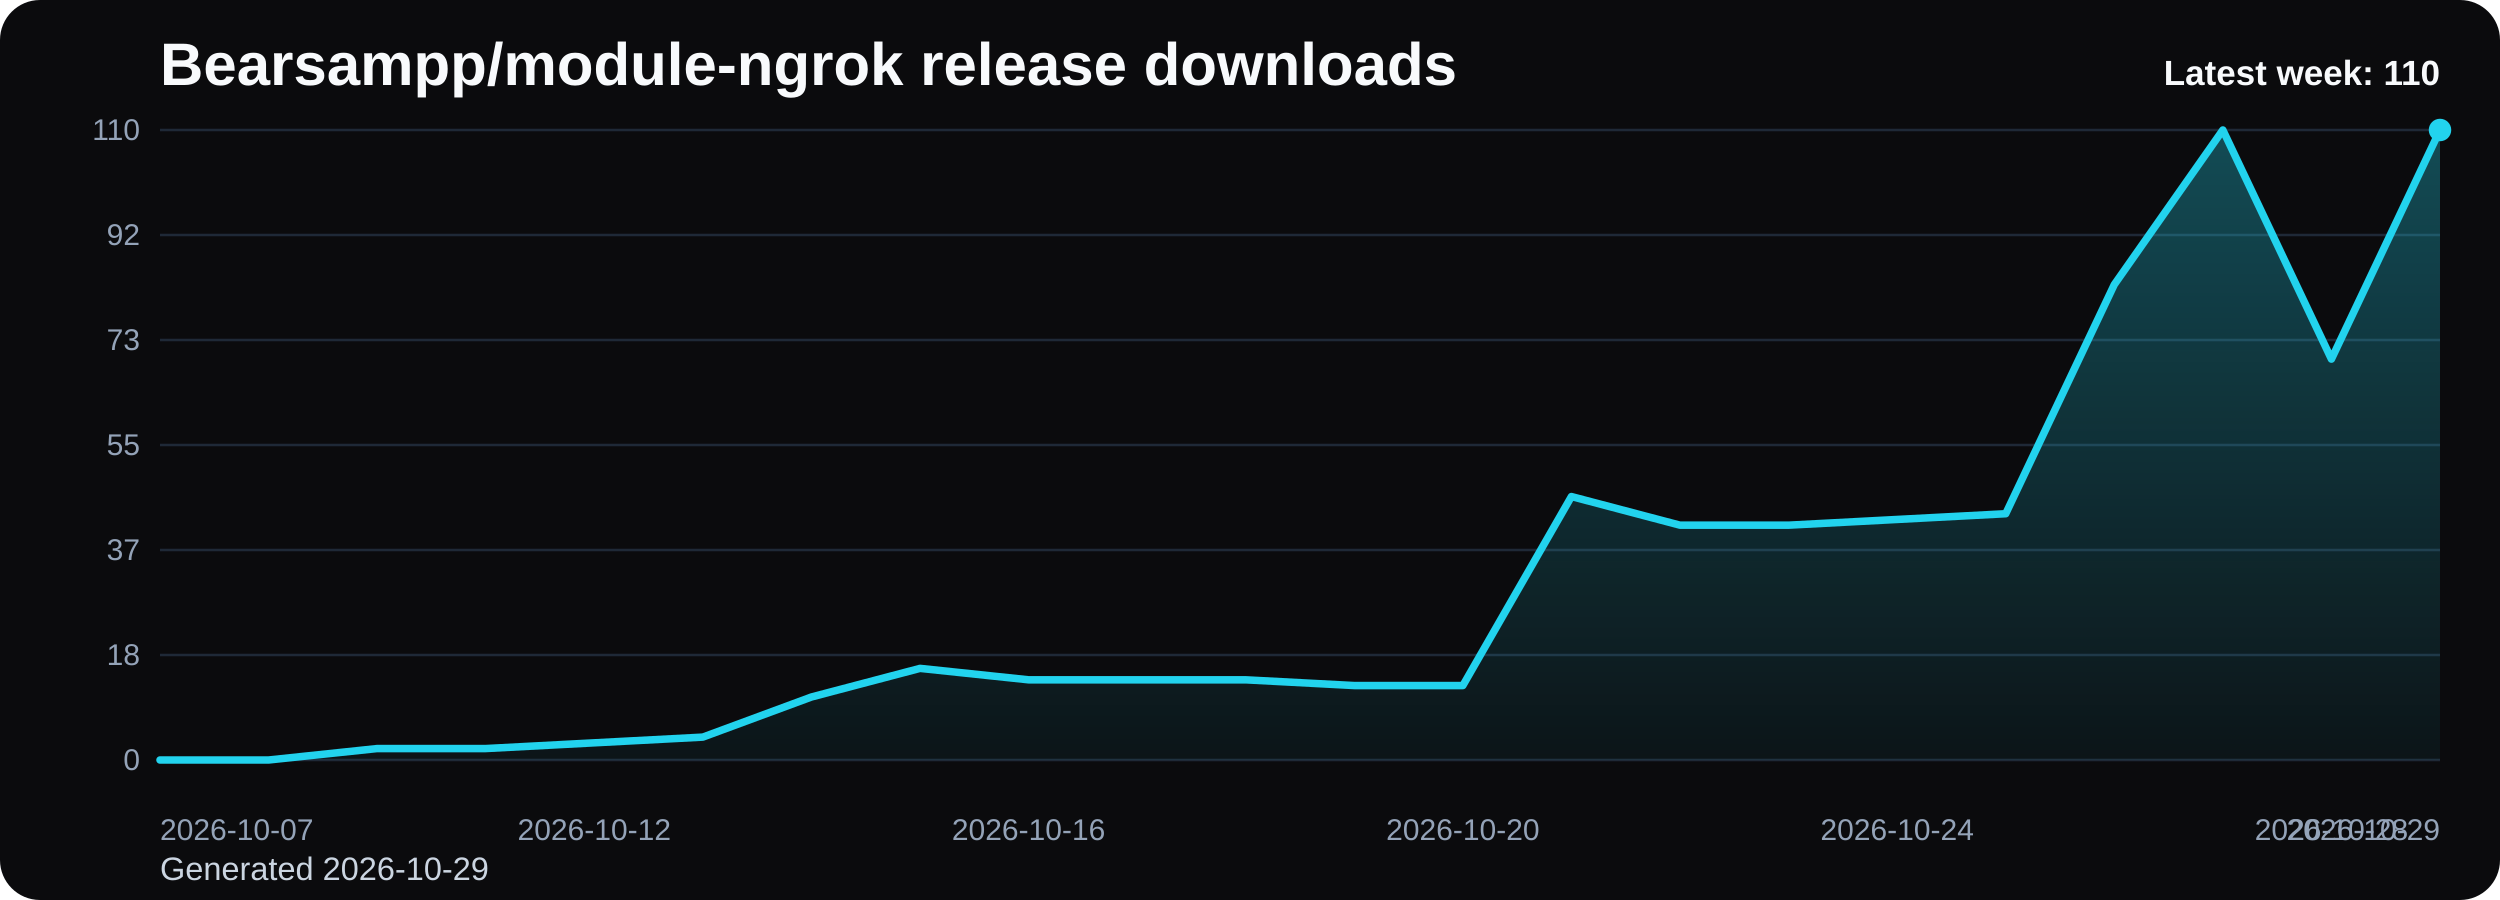
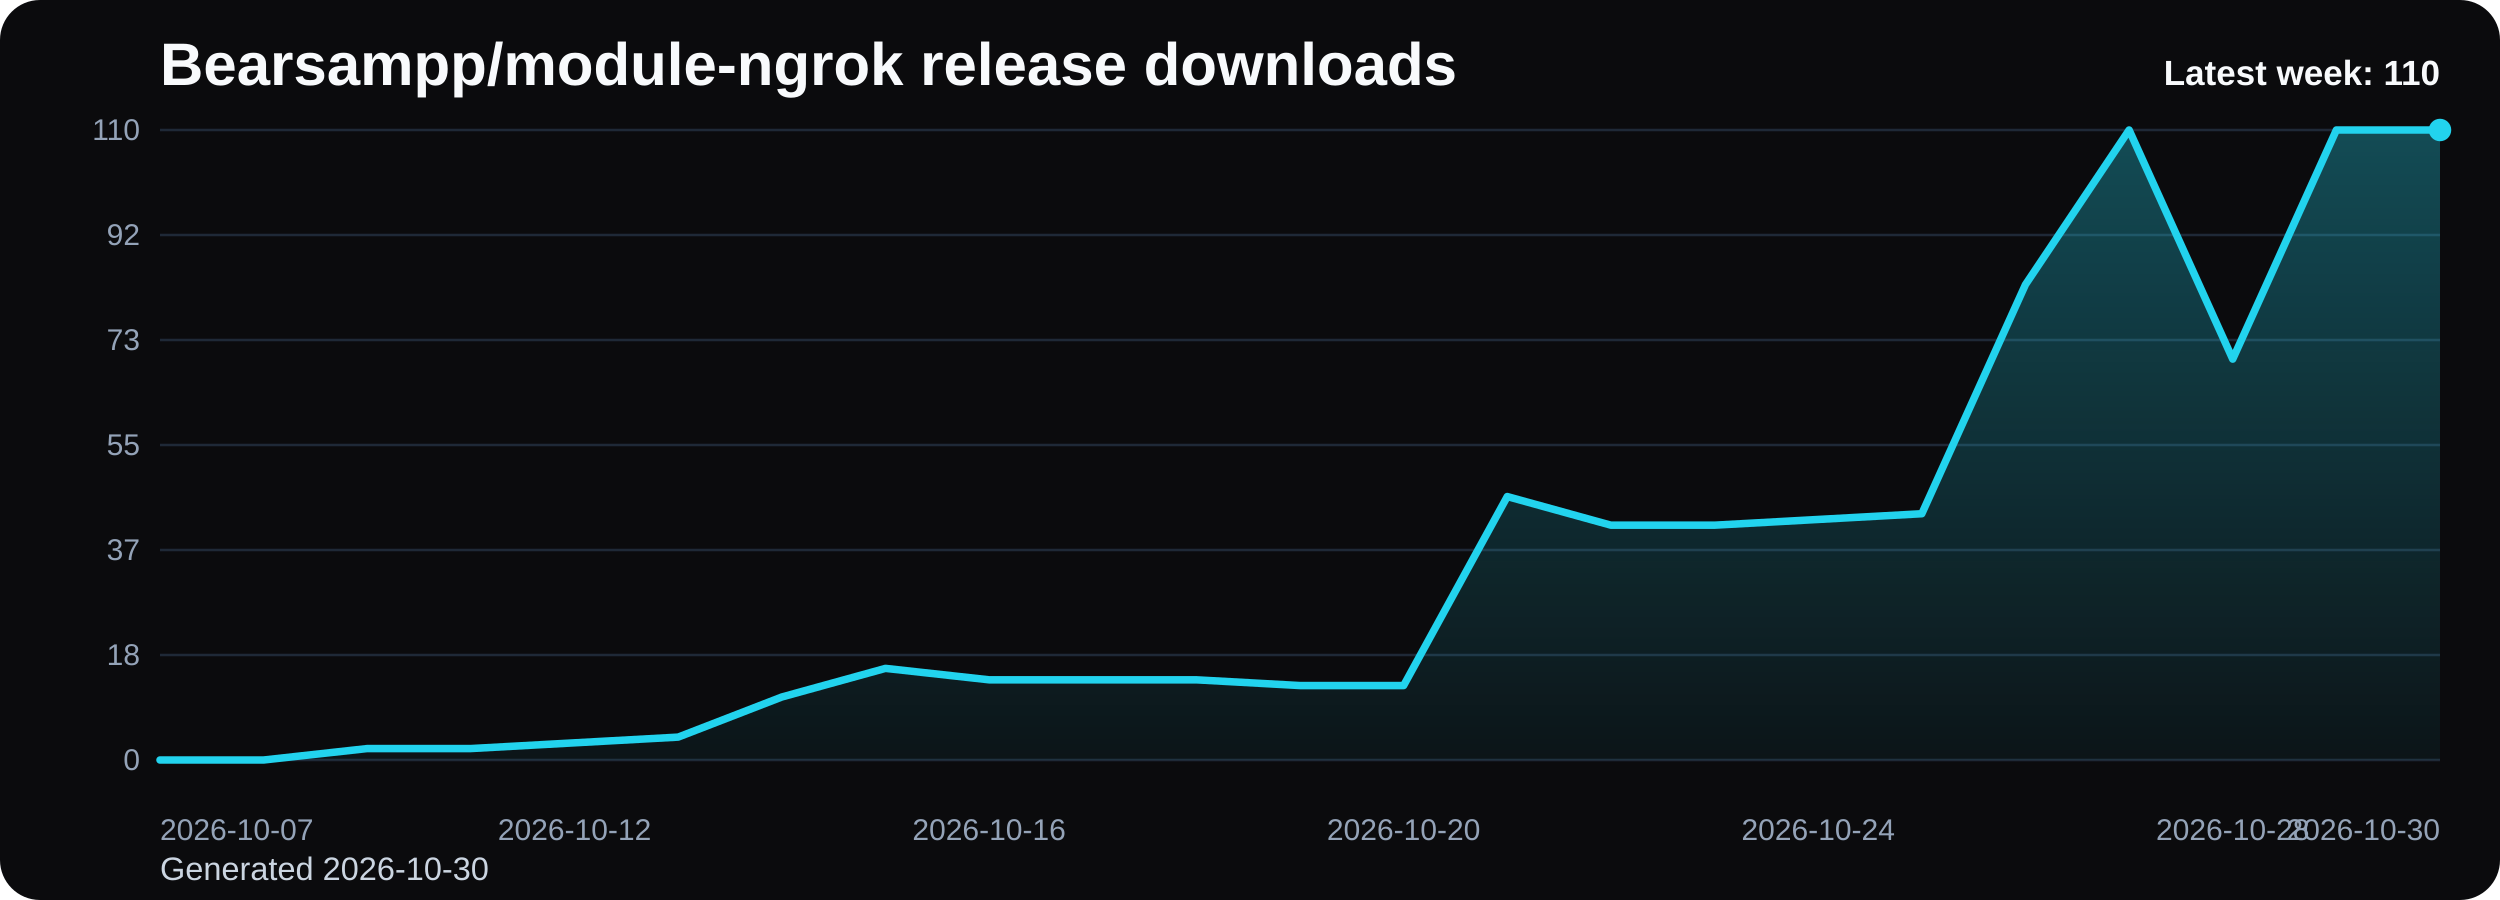
<svg xmlns="http://www.w3.org/2000/svg" viewBox="0 0 1000 360" role="img" aria-label="Bearsampp/module-ngrok release downloads chart">
  <defs>
    <linearGradient id="fill-weekly-black" x1="0" y1="0" x2="0" y2="1">
      <stop offset="0%" stop-color="#22d3ee" stop-opacity="0.32" />
      <stop offset="100%" stop-color="#22d3ee" stop-opacity="0.05" />
    </linearGradient>
    <style>
      .bg { fill: #0b0b0d; }
      .title { font: 700 24px Arial, sans-serif; fill: #f8fafc; }
      .sub { font: 400 13px Arial, sans-serif; fill: #cbd5e1; }
      .grid { stroke: #1f2937; stroke-width: 1; }
      .axis { font: 400 12px Arial, sans-serif; fill: #94a3b8; }
      .line { fill: none; stroke: #22d3ee; stroke-width: 3; stroke-linecap: round; stroke-linejoin: round; }
      .dot { fill: #22d3ee; }
      .value { font: 600 11px Arial, sans-serif; fill: #cbd5e1; }
      .latest { font: 700 14px Arial, sans-serif; fill: #f8fafc; }
    </style>
  </defs>
  <rect class="bg" x="0" y="0" width="1000" height="360" rx="16" />
  <text class="title" x="64" y="34">Bearsampp/module-ngrok release downloads</text>
-   <text class="sub" x="64" y="352">Generated 2026-10-29</text>
+   <text class="sub" x="64" y="352">Generated 2026-10-30</text>
  <line x1="64" y1="52.00" x2="976" y2="52.00" class="grid" />
  <text x="56" y="56.00" text-anchor="end" class="axis">110</text>
  <line x1="64" y1="94.00" x2="976" y2="94.00" class="grid" />
  <text x="56" y="98.00" text-anchor="end" class="axis">92</text>
  <line x1="64" y1="136.00" x2="976" y2="136.00" class="grid" />
  <text x="56" y="140.00" text-anchor="end" class="axis">73</text>
  <line x1="64" y1="178.00" x2="976" y2="178.00" class="grid" />
  <text x="56" y="182.00" text-anchor="end" class="axis">55</text>
  <line x1="64" y1="220.00" x2="976" y2="220.00" class="grid" />
  <text x="56" y="224.00" text-anchor="end" class="axis">37</text>
  <line x1="64" y1="262.00" x2="976" y2="262.00" class="grid" />
  <text x="56" y="266.00" text-anchor="end" class="axis">18</text>
  <line x1="64" y1="304.00" x2="976" y2="304.00" class="grid" />
  <text x="56" y="308.00" text-anchor="end" class="axis">0</text>
-   <path d="M 64.00 304 L 64.00 304.00 L 107.43 304.00 L 150.86 299.42 L 194.29 299.42 L 237.71 297.13 L 281.14 294.84 L 324.57 278.80 L 368.00 267.35 L 411.43 271.93 L 454.86 271.93 L 498.29 271.93 L 541.71 274.22 L 585.14 274.22 L 628.57 198.62 L 672.00 210.07 L 715.43 210.07 L 758.86 207.78 L 802.29 205.49 L 845.71 113.85 L 889.14 52.00 L 932.57 143.64 L 976.00 52.00 L 976.00 304 Z" fill="url(#fill-weekly-black)" />
-   <polyline class="line" points="64.00,304.00 107.43,304.00 150.86,299.42 194.29,299.42 237.71,297.13 281.14,294.84 324.57,278.80 368.00,267.35 411.43,271.93 454.86,271.93 498.29,271.93 541.71,274.22 585.14,274.22 628.57,198.62 672.00,210.07 715.43,210.07 758.86,207.78 802.29,205.49 845.71,113.85 889.14,52.00 932.57,143.64 976.00,52.00" />
+   <path d="M 64.00 304 L 64.00 304.00 L 105.45 304.00 L 146.91 299.42 L 188.36 299.42 L 229.82 297.13 L 271.27 294.84 L 312.73 278.80 L 354.18 267.35 L 395.64 271.93 L 437.09 271.93 L 478.55 271.93 L 520.00 274.22 L 561.45 274.22 L 602.91 198.62 L 644.36 210.07 L 685.82 210.07 L 727.27 207.78 L 768.73 205.49 L 810.18 113.85 L 851.64 52.00 L 893.09 143.64 L 934.55 52.00 L 976.00 52.00 L 976.00 304 Z" fill="url(#fill-weekly-black)" />
+   <polyline class="line" points="64.00,304.00 105.45,304.00 146.91,299.42 188.36,299.42 229.82,297.13 271.27,294.84 312.73,278.80 354.18,267.35 395.64,271.93 437.09,271.93 478.55,271.93 520.00,274.22 561.45,274.22 602.91,198.62 644.36,210.07 685.82,210.07 727.27,207.78 768.73,205.49 810.18,113.85 851.64,52.00 893.09,143.64 934.55,52.00 976.00,52.00" />
  <circle class="dot" cx="976.00" cy="52.00" r="4.5" />
  <text class="axis" x="64.00" y="336" text-anchor="start">2026-10-07</text>
-   <text class="axis" x="237.71" y="336" text-anchor="middle">2026-10-12</text>
-   <text class="axis" x="411.43" y="336" text-anchor="middle">2026-10-16</text>
-   <text class="axis" x="585.14" y="336" text-anchor="middle">2026-10-20</text>
-   <text class="axis" x="758.86" y="336" text-anchor="middle">2026-10-24</text>
-   <text class="axis" x="932.57" y="336" text-anchor="middle">2026-10-28</text>
-   <text class="axis" x="976.00" y="336" text-anchor="end">2026-10-29</text>
+   <text class="axis" x="229.82" y="336" text-anchor="middle">2026-10-12</text>
+   <text class="axis" x="395.64" y="336" text-anchor="middle">2026-10-16</text>
+   <text class="axis" x="561.45" y="336" text-anchor="middle">2026-10-20</text>
+   <text class="axis" x="727.27" y="336" text-anchor="middle">2026-10-24</text>
+   <text class="axis" x="893.09" y="336" text-anchor="middle">2026-10-28</text>
+   <text class="axis" x="976.00" y="336" text-anchor="end">2026-10-30</text>
  <text class="latest" x="976" y="34" text-anchor="end">Latest week: 110</text>
</svg>
